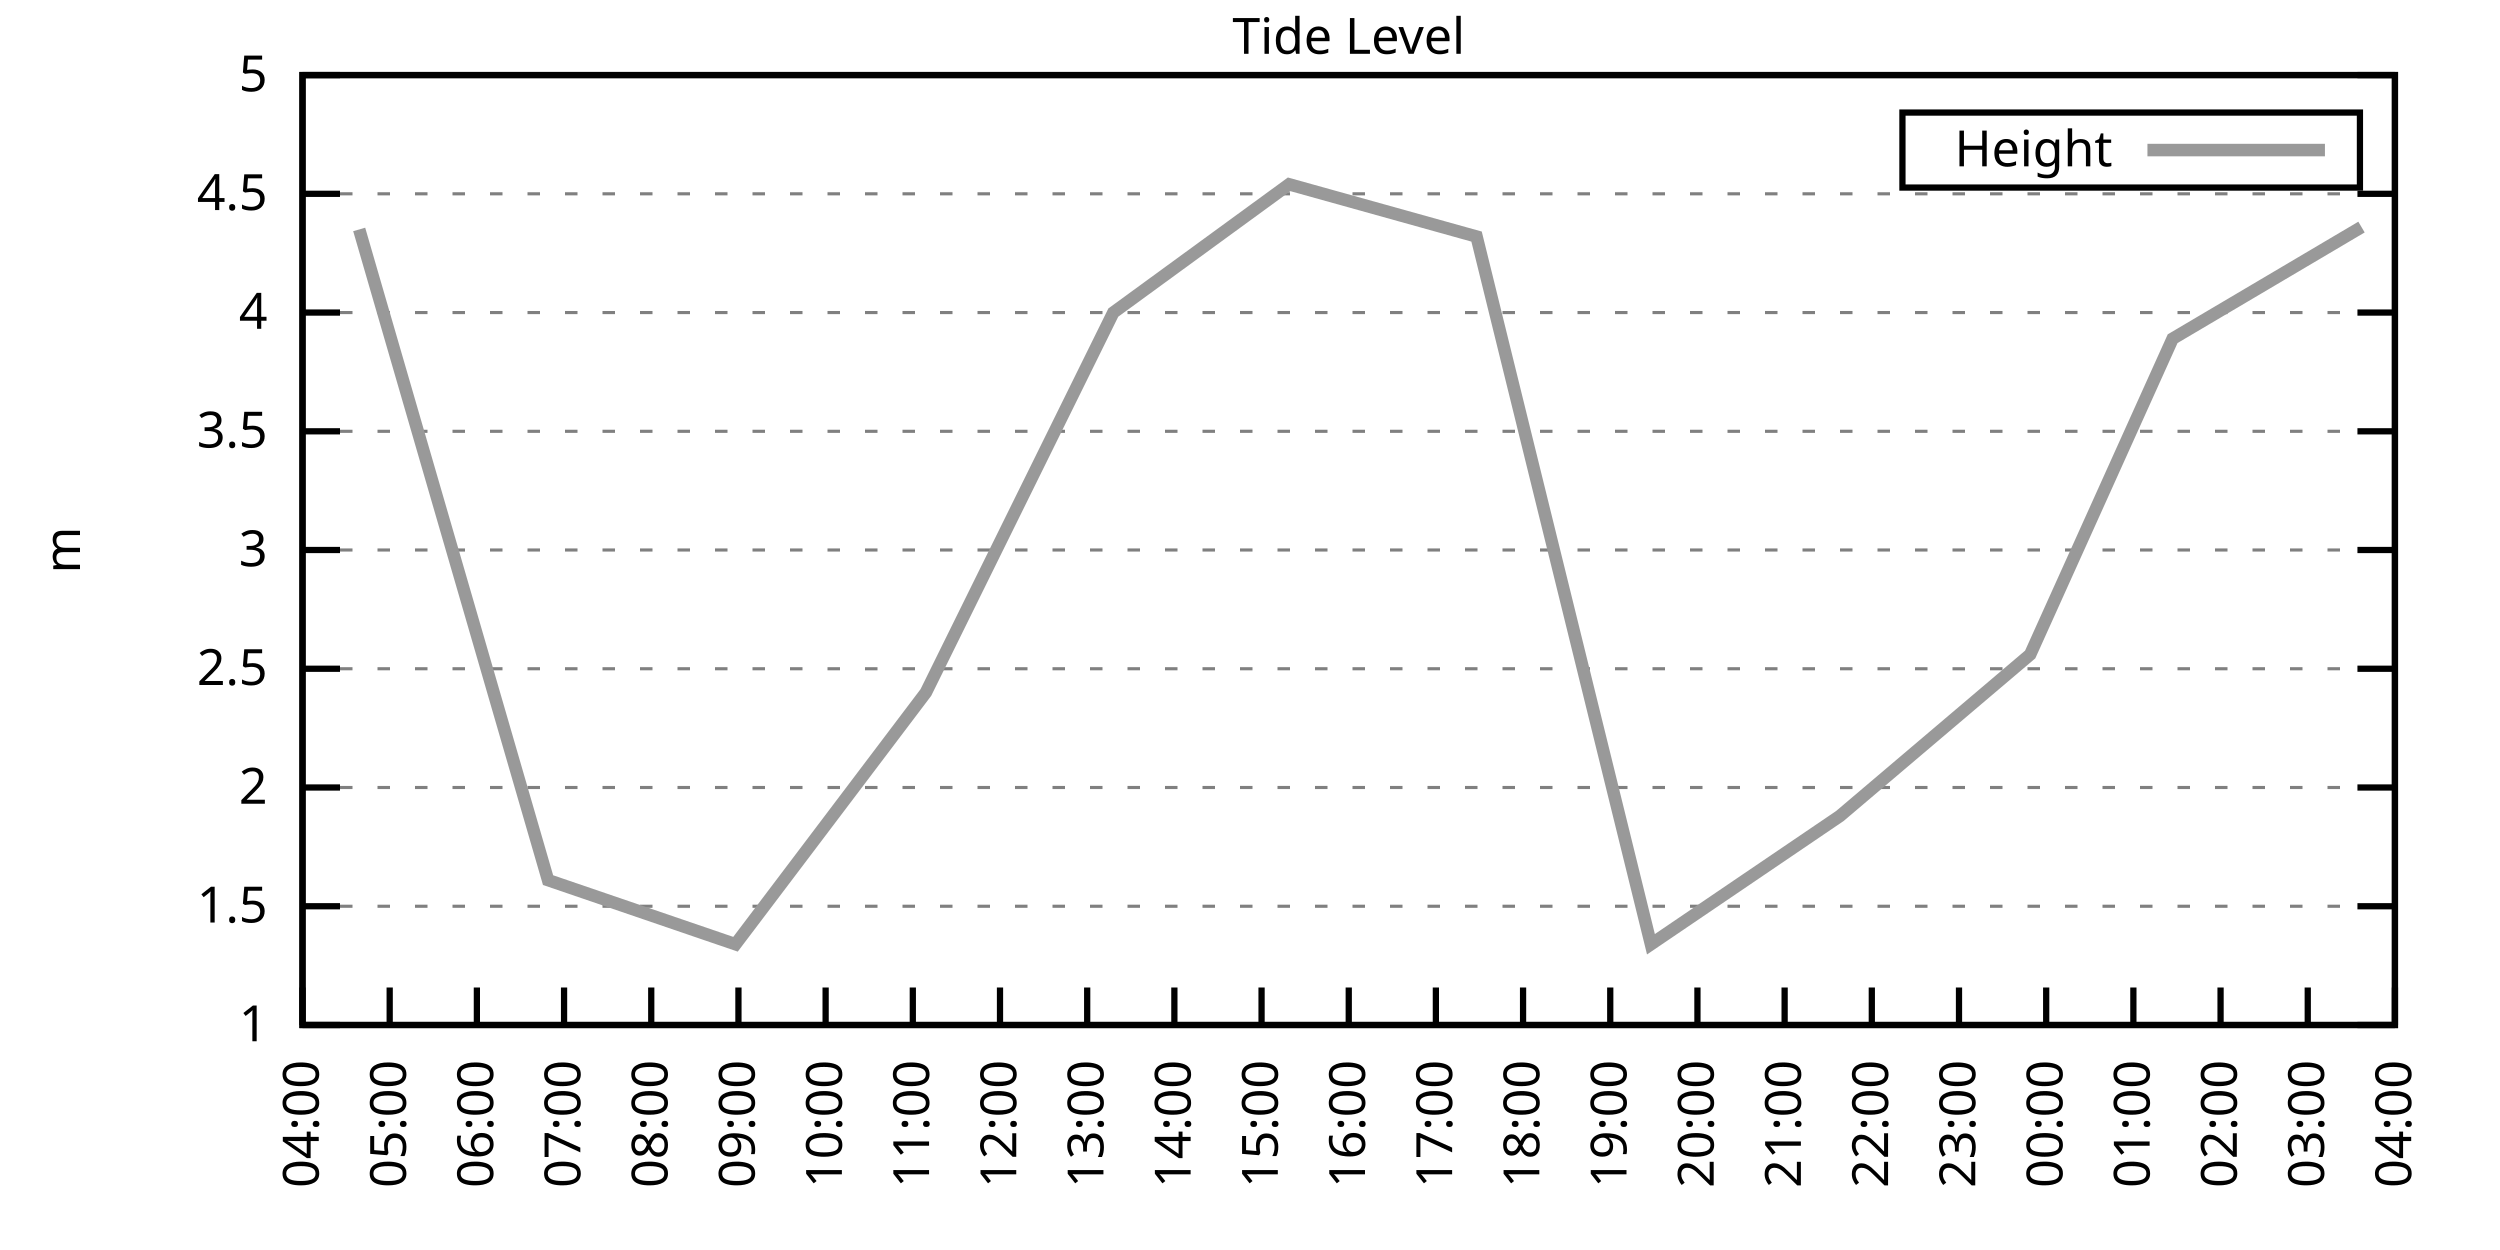
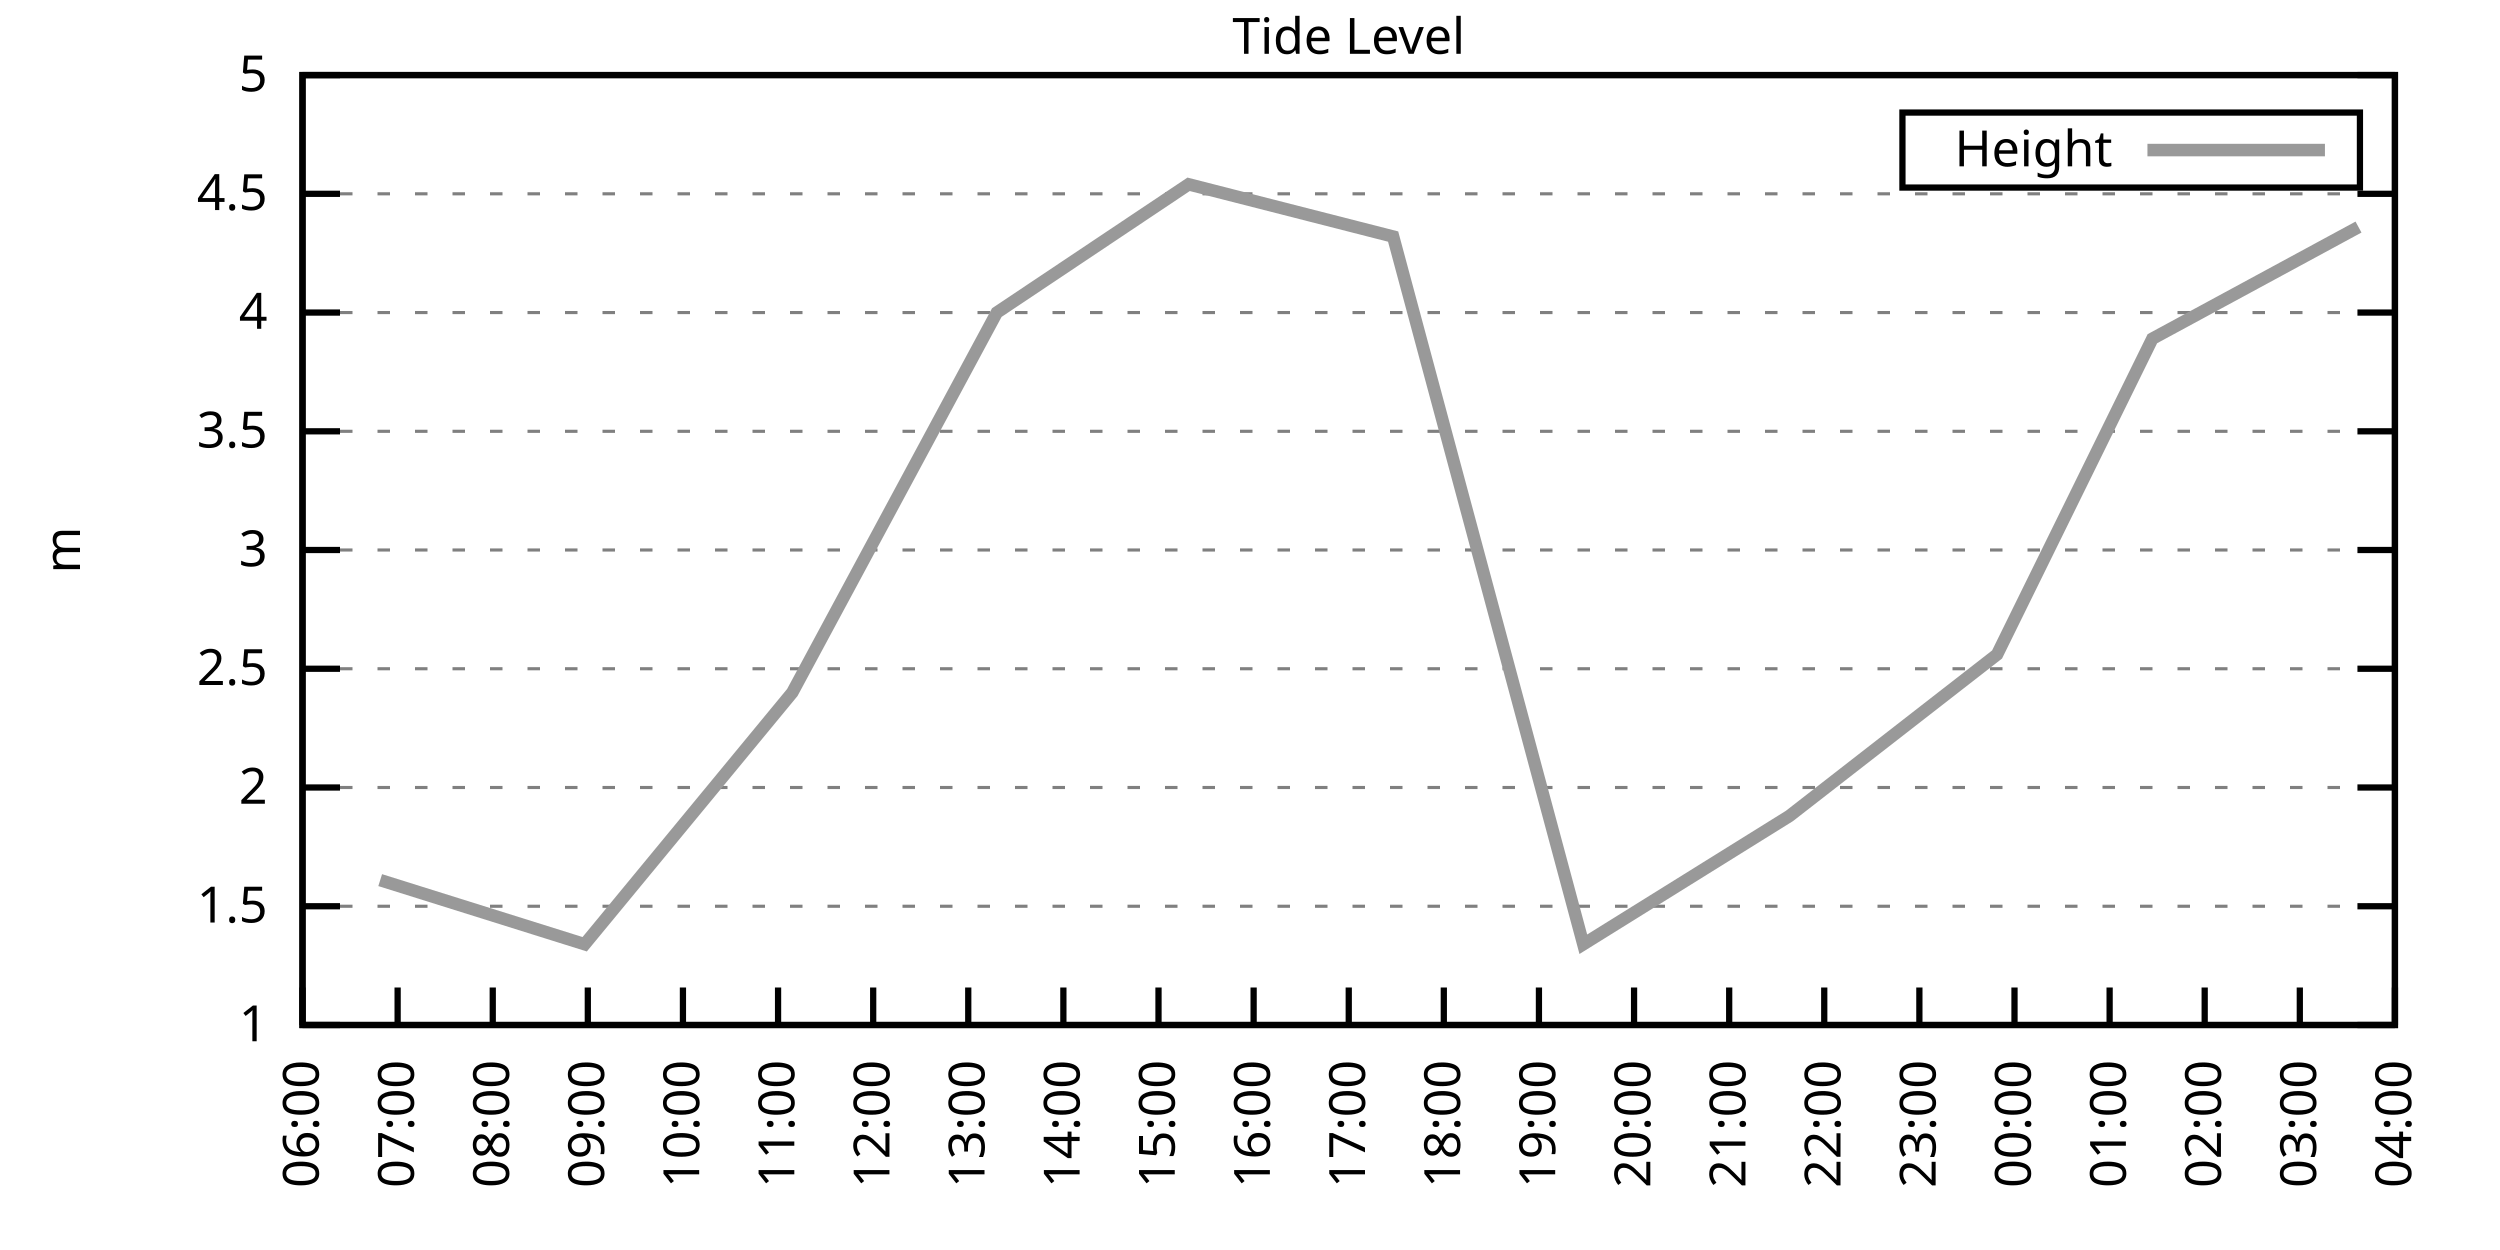
<svg xmlns="http://www.w3.org/2000/svg" xmlns:xlink="http://www.w3.org/1999/xlink" width="400" height="200" viewBox="0 0 400 200">
  <g id="gnuplot_canvas">
    <rect x="0" y="0" width="400" height="200" fill="none" />
    <defs>
      <circle id="gpDot" r="0.5" stroke-width="0.5" stroke="currentColor" />
      <path id="gpPt0" stroke-width="0.333" stroke="currentColor" d="M-1,0 h2 M0,-1 v2" />
      <path id="gpPt1" stroke-width="0.333" stroke="currentColor" d="M-1,-1 L1,1 M1,-1 L-1,1" />
      <path id="gpPt2" stroke-width="0.333" stroke="currentColor" d="M-1,0 L1,0 M0,-1 L0,1 M-1,-1 L1,1 M-1,1 L1,-1" />
      <rect id="gpPt3" stroke-width="0.333" stroke="currentColor" x="-1" y="-1" width="2" height="2" />
      <rect id="gpPt4" stroke-width="0.333" stroke="currentColor" fill="currentColor" x="-1" y="-1" width="2" height="2" />
      <circle id="gpPt5" stroke-width="0.333" stroke="currentColor" cx="0" cy="0" r="1" />
      <use xlink:href="#gpPt5" id="gpPt6" fill="currentColor" stroke="none" />
      <path id="gpPt7" stroke-width="0.333" stroke="currentColor" d="M0,-1.33 L-1.33,0.67 L1.33,0.67 z" />
      <use xlink:href="#gpPt7" id="gpPt8" fill="currentColor" stroke="none" />
      <use xlink:href="#gpPt7" id="gpPt9" stroke="currentColor" transform="rotate(180)" />
      <use xlink:href="#gpPt9" id="gpPt10" fill="currentColor" stroke="none" />
      <use xlink:href="#gpPt3" id="gpPt11" stroke="currentColor" transform="rotate(45)" />
      <use xlink:href="#gpPt11" id="gpPt12" fill="currentColor" stroke="none" />
      <path id="gpPt13" stroke-width="0.333" stroke="currentColor" d="M0,1.330 L1.265,0.411 L0.782,-1.067 L-0.782,-1.076 L-1.265,0.411 z" />
      <use xlink:href="#gpPt13" id="gpPt14" fill="currentColor" stroke="none" />
      <filter id="textbox" filterUnits="objectBoundingBox" x="0" y="0" height="1" width="1">
        <feFlood flood-color="white" flood-opacity="1" result="bgnd" />
        <feComposite in="SourceGraphic" in2="bgnd" operator="atop" />
      </filter>
      <filter id="greybox" filterUnits="objectBoundingBox" x="0" y="0" height="1" width="1">
        <feFlood flood-color="lightgrey" flood-opacity="1" result="grey" />
        <feComposite in="SourceGraphic" in2="grey" operator="atop" />
      </filter>
    </defs>
    <g fill="none" color="white" stroke="currentColor" stroke-width="1.00" stroke-linecap="butt" stroke-linejoin="miter">
</g>
    <g fill="none" color="black" stroke="currentColor" stroke-width="1.00" stroke-linecap="butt" stroke-linejoin="miter">
      <g stroke="none" shape-rendering="crispEdges">
        <polygon fill="rgb(255, 255, 255)" points="48.40,164.00 383.18,164.00 383.18,12.02 48.40,12.02 " />
      </g>
    </g>
    <g fill="none" color="black" stroke="currentColor" stroke-width="1.00" stroke-linecap="butt" stroke-linejoin="miter">
</g>
    <g fill="none" color="black" stroke="black" stroke-width="0.50" stroke-linecap="butt" stroke-linejoin="miter">
</g>
    <g fill="none" color="gray" stroke="currentColor" stroke-width="0.50" stroke-linecap="butt" stroke-linejoin="miter">
      <path stroke="gray" stroke-dasharray="2,4" class="gridline" d="M48.40,164.00 L383.19,164.00  " />
    </g>
    <g fill="none" color="gray" stroke="gray" stroke-width="1.00" stroke-linecap="butt" stroke-linejoin="miter">
</g>
    <g fill="none" color="black" stroke="currentColor" stroke-width="1.00" stroke-linecap="butt" stroke-linejoin="miter">
      <path stroke="black" d="M48.40,164.00 L54.40,164.00 M383.19,164.00 L377.19,164.00  " />
      <g transform="translate(42.80,166.60)" stroke="none" fill="black" font-family="Sans" font-size="8.00" text-anchor="end">
        <text>
          <tspan font-family="Sans"> 1</tspan>
        </text>
      </g>
    </g>
    <g fill="none" color="black" stroke="currentColor" stroke-width="1.00" stroke-linecap="butt" stroke-linejoin="miter">
</g>
    <g fill="none" color="black" stroke="black" stroke-width="0.50" stroke-linecap="butt" stroke-linejoin="miter">
</g>
    <g fill="none" color="gray" stroke="currentColor" stroke-width="0.50" stroke-linecap="butt" stroke-linejoin="miter">
      <path stroke="gray" stroke-dasharray="2,4" class="gridline" d="M48.40,145.00 L383.19,145.00  " />
    </g>
    <g fill="none" color="gray" stroke="gray" stroke-width="1.00" stroke-linecap="butt" stroke-linejoin="miter">
</g>
    <g fill="none" color="black" stroke="currentColor" stroke-width="1.00" stroke-linecap="butt" stroke-linejoin="miter">
      <path stroke="black" d="M48.40,145.00 L54.40,145.00 M383.19,145.00 L377.19,145.00  " />
      <g transform="translate(42.80,147.60)" stroke="none" fill="black" font-family="Sans" font-size="8.00" text-anchor="end">
        <text>
          <tspan font-family="Sans"> 1.5</tspan>
        </text>
      </g>
    </g>
    <g fill="none" color="black" stroke="currentColor" stroke-width="1.00" stroke-linecap="butt" stroke-linejoin="miter">
</g>
    <g fill="none" color="black" stroke="black" stroke-width="0.50" stroke-linecap="butt" stroke-linejoin="miter">
</g>
    <g fill="none" color="gray" stroke="currentColor" stroke-width="0.50" stroke-linecap="butt" stroke-linejoin="miter">
      <path stroke="gray" stroke-dasharray="2,4" class="gridline" d="M48.40,126.00 L383.19,126.00  " />
    </g>
    <g fill="none" color="gray" stroke="gray" stroke-width="1.00" stroke-linecap="butt" stroke-linejoin="miter">
</g>
    <g fill="none" color="black" stroke="currentColor" stroke-width="1.00" stroke-linecap="butt" stroke-linejoin="miter">
      <path stroke="black" d="M48.40,126.00 L54.40,126.00 M383.19,126.00 L377.19,126.00  " />
      <g transform="translate(42.80,128.60)" stroke="none" fill="black" font-family="Sans" font-size="8.00" text-anchor="end">
        <text>
          <tspan font-family="Sans"> 2</tspan>
        </text>
      </g>
    </g>
    <g fill="none" color="black" stroke="currentColor" stroke-width="1.00" stroke-linecap="butt" stroke-linejoin="miter">
</g>
    <g fill="none" color="black" stroke="black" stroke-width="0.50" stroke-linecap="butt" stroke-linejoin="miter">
</g>
    <g fill="none" color="gray" stroke="currentColor" stroke-width="0.50" stroke-linecap="butt" stroke-linejoin="miter">
      <path stroke="gray" stroke-dasharray="2,4" class="gridline" d="M48.40,107.00 L383.19,107.00  " />
    </g>
    <g fill="none" color="gray" stroke="gray" stroke-width="1.00" stroke-linecap="butt" stroke-linejoin="miter">
</g>
    <g fill="none" color="black" stroke="currentColor" stroke-width="1.00" stroke-linecap="butt" stroke-linejoin="miter">
      <path stroke="black" d="M48.40,107.00 L54.40,107.00 M383.19,107.00 L377.19,107.00  " />
      <g transform="translate(42.80,109.60)" stroke="none" fill="black" font-family="Sans" font-size="8.00" text-anchor="end">
        <text>
          <tspan font-family="Sans"> 2.5</tspan>
        </text>
      </g>
    </g>
    <g fill="none" color="black" stroke="currentColor" stroke-width="1.00" stroke-linecap="butt" stroke-linejoin="miter">
</g>
    <g fill="none" color="black" stroke="black" stroke-width="0.50" stroke-linecap="butt" stroke-linejoin="miter">
</g>
    <g fill="none" color="gray" stroke="currentColor" stroke-width="0.50" stroke-linecap="butt" stroke-linejoin="miter">
      <path stroke="gray" stroke-dasharray="2,4" class="gridline" d="M48.40,88.00 L383.19,88.00  " />
    </g>
    <g fill="none" color="gray" stroke="gray" stroke-width="1.00" stroke-linecap="butt" stroke-linejoin="miter">
</g>
    <g fill="none" color="black" stroke="currentColor" stroke-width="1.00" stroke-linecap="butt" stroke-linejoin="miter">
      <path stroke="black" d="M48.40,88.00 L54.40,88.00 M383.19,88.00 L377.19,88.00  " />
      <g transform="translate(42.80,90.60)" stroke="none" fill="black" font-family="Sans" font-size="8.00" text-anchor="end">
        <text>
          <tspan font-family="Sans"> 3</tspan>
        </text>
      </g>
    </g>
    <g fill="none" color="black" stroke="currentColor" stroke-width="1.00" stroke-linecap="butt" stroke-linejoin="miter">
</g>
    <g fill="none" color="black" stroke="black" stroke-width="0.50" stroke-linecap="butt" stroke-linejoin="miter">
</g>
    <g fill="none" color="gray" stroke="currentColor" stroke-width="0.50" stroke-linecap="butt" stroke-linejoin="miter">
      <path stroke="gray" stroke-dasharray="2,4" class="gridline" d="M48.40,69.01 L383.19,69.01  " />
    </g>
    <g fill="none" color="gray" stroke="gray" stroke-width="1.00" stroke-linecap="butt" stroke-linejoin="miter">
</g>
    <g fill="none" color="black" stroke="currentColor" stroke-width="1.00" stroke-linecap="butt" stroke-linejoin="miter">
      <path stroke="black" d="M48.40,69.01 L54.40,69.01 M383.19,69.01 L377.19,69.01  " />
      <g transform="translate(42.80,71.61)" stroke="none" fill="black" font-family="Sans" font-size="8.00" text-anchor="end">
        <text>
          <tspan font-family="Sans"> 3.5</tspan>
        </text>
      </g>
    </g>
    <g fill="none" color="black" stroke="currentColor" stroke-width="1.00" stroke-linecap="butt" stroke-linejoin="miter">
</g>
    <g fill="none" color="black" stroke="black" stroke-width="0.50" stroke-linecap="butt" stroke-linejoin="miter">
</g>
    <g fill="none" color="gray" stroke="currentColor" stroke-width="0.50" stroke-linecap="butt" stroke-linejoin="miter">
      <path stroke="gray" stroke-dasharray="2,4" class="gridline" d="M48.40,50.01 L383.19,50.01  " />
    </g>
    <g fill="none" color="gray" stroke="gray" stroke-width="1.00" stroke-linecap="butt" stroke-linejoin="miter">
</g>
    <g fill="none" color="black" stroke="currentColor" stroke-width="1.00" stroke-linecap="butt" stroke-linejoin="miter">
      <path stroke="black" d="M48.40,50.01 L54.40,50.01 M383.19,50.01 L377.19,50.01  " />
      <g transform="translate(42.80,52.61)" stroke="none" fill="black" font-family="Sans" font-size="8.00" text-anchor="end">
        <text>
          <tspan font-family="Sans"> 4</tspan>
        </text>
      </g>
    </g>
    <g fill="none" color="black" stroke="currentColor" stroke-width="1.00" stroke-linecap="butt" stroke-linejoin="miter">
</g>
    <g fill="none" color="black" stroke="black" stroke-width="0.50" stroke-linecap="butt" stroke-linejoin="miter">
</g>
    <g fill="none" color="gray" stroke="currentColor" stroke-width="0.50" stroke-linecap="butt" stroke-linejoin="miter">
      <path stroke="gray" stroke-dasharray="2,4" class="gridline" d="M48.40,31.01 L383.19,31.01  " />
    </g>
    <g fill="none" color="gray" stroke="gray" stroke-width="1.00" stroke-linecap="butt" stroke-linejoin="miter">
</g>
    <g fill="none" color="black" stroke="currentColor" stroke-width="1.00" stroke-linecap="butt" stroke-linejoin="miter">
      <path stroke="black" d="M48.40,31.01 L54.40,31.01 M383.19,31.01 L377.19,31.01  " />
      <g transform="translate(42.80,33.61)" stroke="none" fill="black" font-family="Sans" font-size="8.00" text-anchor="end">
        <text>
          <tspan font-family="Sans"> 4.5</tspan>
        </text>
      </g>
    </g>
    <g fill="none" color="black" stroke="currentColor" stroke-width="1.00" stroke-linecap="butt" stroke-linejoin="miter">
</g>
    <g fill="none" color="black" stroke="black" stroke-width="0.50" stroke-linecap="butt" stroke-linejoin="miter">
</g>
    <g fill="none" color="gray" stroke="currentColor" stroke-width="0.50" stroke-linecap="butt" stroke-linejoin="miter">
      <path stroke="gray" stroke-dasharray="2,4" class="gridline" d="M48.40,12.01 L383.19,12.01  " />
    </g>
    <g fill="none" color="gray" stroke="gray" stroke-width="1.00" stroke-linecap="butt" stroke-linejoin="miter">
</g>
    <g fill="none" color="black" stroke="currentColor" stroke-width="1.00" stroke-linecap="butt" stroke-linejoin="miter">
      <path stroke="black" d="M48.40,12.01 L54.40,12.01 M383.19,12.01 L377.19,12.01  " />
      <g transform="translate(42.80,14.61)" stroke="none" fill="black" font-family="Sans" font-size="8.00" text-anchor="end">
        <text>
          <tspan font-family="Sans"> 5</tspan>
        </text>
      </g>
    </g>
    <g fill="none" color="black" stroke="currentColor" stroke-width="1.00" stroke-linecap="butt" stroke-linejoin="miter">
      <path stroke="black" d="M48.40,164.00 L48.40,158.00  " />
      <g transform="translate(51.00,169.60) rotate(270.00)" stroke="none" fill="black" font-family="Sans" font-size="8.00" text-anchor="end">
        <text>
-           <tspan font-family="Sans">04:00</tspan>
-         </text>
-       </g>
-     </g>
-     <g fill="none" color="black" stroke="currentColor" stroke-width="1.00" stroke-linecap="butt" stroke-linejoin="miter">
-       <path stroke="black" d="M62.35,164.00 L62.35,158.00  " />
-       <g transform="translate(64.95,169.60) rotate(270.00)" stroke="none" fill="black" font-family="Sans" font-size="8.00" text-anchor="end">
-         <text>
-           <tspan font-family="Sans">05:00</tspan>
-         </text>
-       </g>
-     </g>
-     <g fill="none" color="black" stroke="currentColor" stroke-width="1.00" stroke-linecap="butt" stroke-linejoin="miter">
-       <path stroke="black" d="M76.30,164.00 L76.30,158.00  " />
-       <g transform="translate(78.90,169.60) rotate(270.00)" stroke="none" fill="black" font-family="Sans" font-size="8.00" text-anchor="end">
-         <text>
          <tspan font-family="Sans">06:00</tspan>
        </text>
      </g>
    </g>
    <g fill="none" color="black" stroke="currentColor" stroke-width="1.00" stroke-linecap="butt" stroke-linejoin="miter">
-       <path stroke="black" d="M90.25,164.00 L90.25,158.00  " />
-       <g transform="translate(92.85,169.60) rotate(270.00)" stroke="none" fill="black" font-family="Sans" font-size="8.00" text-anchor="end">
+       <path stroke="black" d="M63.62,164.00 L63.62,158.00  " />
+       <g transform="translate(66.22,169.60) rotate(270.00)" stroke="none" fill="black" font-family="Sans" font-size="8.00" text-anchor="end">
        <text>
          <tspan font-family="Sans">07:00</tspan>
        </text>
      </g>
    </g>
    <g fill="none" color="black" stroke="currentColor" stroke-width="1.00" stroke-linecap="butt" stroke-linejoin="miter">
-       <path stroke="black" d="M104.20,164.00 L104.20,158.00  " />
-       <g transform="translate(106.80,169.60) rotate(270.00)" stroke="none" fill="black" font-family="Sans" font-size="8.00" text-anchor="end">
+       <path stroke="black" d="M78.84,164.00 L78.84,158.00  " />
+       <g transform="translate(81.44,169.60) rotate(270.00)" stroke="none" fill="black" font-family="Sans" font-size="8.00" text-anchor="end">
        <text>
          <tspan font-family="Sans">08:00</tspan>
        </text>
      </g>
    </g>
    <g fill="none" color="black" stroke="currentColor" stroke-width="1.00" stroke-linecap="butt" stroke-linejoin="miter">
-       <path stroke="black" d="M118.15,164.00 L118.15,158.00  " />
-       <g transform="translate(120.75,169.60) rotate(270.00)" stroke="none" fill="black" font-family="Sans" font-size="8.00" text-anchor="end">
+       <path stroke="black" d="M94.05,164.00 L94.05,158.00  " />
+       <g transform="translate(96.65,169.60) rotate(270.00)" stroke="none" fill="black" font-family="Sans" font-size="8.00" text-anchor="end">
        <text>
          <tspan font-family="Sans">09:00</tspan>
        </text>
      </g>
    </g>
    <g fill="none" color="black" stroke="currentColor" stroke-width="1.00" stroke-linecap="butt" stroke-linejoin="miter">
-       <path stroke="black" d="M132.10,164.00 L132.10,158.00  " />
-       <g transform="translate(134.70,169.60) rotate(270.00)" stroke="none" fill="black" font-family="Sans" font-size="8.00" text-anchor="end">
+       <path stroke="black" d="M109.27,164.00 L109.27,158.00  " />
+       <g transform="translate(111.87,169.60) rotate(270.00)" stroke="none" fill="black" font-family="Sans" font-size="8.00" text-anchor="end">
        <text>
          <tspan font-family="Sans">10:00</tspan>
        </text>
      </g>
    </g>
    <g fill="none" color="black" stroke="currentColor" stroke-width="1.00" stroke-linecap="butt" stroke-linejoin="miter">
-       <path stroke="black" d="M146.05,164.00 L146.05,158.00  " />
-       <g transform="translate(148.65,169.60) rotate(270.00)" stroke="none" fill="black" font-family="Sans" font-size="8.00" text-anchor="end">
+       <path stroke="black" d="M124.49,164.00 L124.49,158.00  " />
+       <g transform="translate(127.09,169.60) rotate(270.00)" stroke="none" fill="black" font-family="Sans" font-size="8.00" text-anchor="end">
        <text>
          <tspan font-family="Sans">11:00</tspan>
        </text>
      </g>
    </g>
    <g fill="none" color="black" stroke="currentColor" stroke-width="1.00" stroke-linecap="butt" stroke-linejoin="miter">
-       <path stroke="black" d="M160.00,164.00 L160.00,158.00  " />
-       <g transform="translate(162.60,169.60) rotate(270.00)" stroke="none" fill="black" font-family="Sans" font-size="8.00" text-anchor="end">
+       <path stroke="black" d="M139.71,164.00 L139.71,158.00  " />
+       <g transform="translate(142.31,169.60) rotate(270.00)" stroke="none" fill="black" font-family="Sans" font-size="8.00" text-anchor="end">
        <text>
          <tspan font-family="Sans">12:00</tspan>
        </text>
      </g>
    </g>
    <g fill="none" color="black" stroke="currentColor" stroke-width="1.00" stroke-linecap="butt" stroke-linejoin="miter">
-       <path stroke="black" d="M173.95,164.00 L173.95,158.00  " />
-       <g transform="translate(176.55,169.60) rotate(270.00)" stroke="none" fill="black" font-family="Sans" font-size="8.00" text-anchor="end">
+       <path stroke="black" d="M154.92,164.00 L154.92,158.00  " />
+       <g transform="translate(157.52,169.60) rotate(270.00)" stroke="none" fill="black" font-family="Sans" font-size="8.00" text-anchor="end">
        <text>
          <tspan font-family="Sans">13:00</tspan>
        </text>
      </g>
    </g>
    <g fill="none" color="black" stroke="currentColor" stroke-width="1.00" stroke-linecap="butt" stroke-linejoin="miter">
-       <path stroke="black" d="M187.90,164.00 L187.90,158.00  " />
-       <g transform="translate(190.50,169.60) rotate(270.00)" stroke="none" fill="black" font-family="Sans" font-size="8.00" text-anchor="end">
+       <path stroke="black" d="M170.14,164.00 L170.14,158.00  " />
+       <g transform="translate(172.74,169.60) rotate(270.00)" stroke="none" fill="black" font-family="Sans" font-size="8.00" text-anchor="end">
        <text>
          <tspan font-family="Sans">14:00</tspan>
        </text>
      </g>
    </g>
    <g fill="none" color="black" stroke="currentColor" stroke-width="1.00" stroke-linecap="butt" stroke-linejoin="miter">
-       <path stroke="black" d="M201.85,164.00 L201.85,158.00  " />
-       <g transform="translate(204.45,169.60) rotate(270.00)" stroke="none" fill="black" font-family="Sans" font-size="8.00" text-anchor="end">
+       <path stroke="black" d="M185.36,164.00 L185.36,158.00  " />
+       <g transform="translate(187.96,169.60) rotate(270.00)" stroke="none" fill="black" font-family="Sans" font-size="8.00" text-anchor="end">
        <text>
          <tspan font-family="Sans">15:00</tspan>
+         </text>
+       </g>
+     </g>
+     <g fill="none" color="black" stroke="currentColor" stroke-width="1.00" stroke-linecap="butt" stroke-linejoin="miter">
+       <path stroke="black" d="M200.58,164.00 L200.58,158.00  " />
+       <g transform="translate(203.18,169.60) rotate(270.00)" stroke="none" fill="black" font-family="Sans" font-size="8.00" text-anchor="end">
+         <text>
+           <tspan font-family="Sans">16:00</tspan>
        </text>
      </g>
    </g>
    <g fill="none" color="black" stroke="currentColor" stroke-width="1.00" stroke-linecap="butt" stroke-linejoin="miter">
      <path stroke="black" d="M215.80,164.00 L215.80,158.00  " />
      <g transform="translate(218.40,169.60) rotate(270.00)" stroke="none" fill="black" font-family="Sans" font-size="8.00" text-anchor="end">
        <text>
-           <tspan font-family="Sans">16:00</tspan>
-         </text>
-       </g>
-     </g>
-     <g fill="none" color="black" stroke="currentColor" stroke-width="1.00" stroke-linecap="butt" stroke-linejoin="miter">
-       <path stroke="black" d="M229.74,164.00 L229.74,158.00  " />
-       <g transform="translate(232.34,169.60) rotate(270.00)" stroke="none" fill="black" font-family="Sans" font-size="8.00" text-anchor="end">
-         <text>
          <tspan font-family="Sans">17:00</tspan>
        </text>
      </g>
    </g>
    <g fill="none" color="black" stroke="currentColor" stroke-width="1.00" stroke-linecap="butt" stroke-linejoin="miter">
-       <path stroke="black" d="M243.69,164.00 L243.69,158.00  " />
-       <g transform="translate(246.29,169.60) rotate(270.00)" stroke="none" fill="black" font-family="Sans" font-size="8.00" text-anchor="end">
+       <path stroke="black" d="M231.01,164.00 L231.01,158.00  " />
+       <g transform="translate(233.61,169.60) rotate(270.00)" stroke="none" fill="black" font-family="Sans" font-size="8.00" text-anchor="end">
        <text>
          <tspan font-family="Sans">18:00</tspan>
        </text>
      </g>
    </g>
    <g fill="none" color="black" stroke="currentColor" stroke-width="1.00" stroke-linecap="butt" stroke-linejoin="miter">
-       <path stroke="black" d="M257.64,164.00 L257.64,158.00  " />
-       <g transform="translate(260.24,169.60) rotate(270.00)" stroke="none" fill="black" font-family="Sans" font-size="8.00" text-anchor="end">
+       <path stroke="black" d="M246.23,164.00 L246.23,158.00  " />
+       <g transform="translate(248.83,169.60) rotate(270.00)" stroke="none" fill="black" font-family="Sans" font-size="8.00" text-anchor="end">
        <text>
          <tspan font-family="Sans">19:00</tspan>
        </text>
      </g>
    </g>
    <g fill="none" color="black" stroke="currentColor" stroke-width="1.00" stroke-linecap="butt" stroke-linejoin="miter">
-       <path stroke="black" d="M271.59,164.00 L271.59,158.00  " />
-       <g transform="translate(274.19,169.60) rotate(270.00)" stroke="none" fill="black" font-family="Sans" font-size="8.00" text-anchor="end">
+       <path stroke="black" d="M261.45,164.00 L261.45,158.00  " />
+       <g transform="translate(264.05,169.60) rotate(270.00)" stroke="none" fill="black" font-family="Sans" font-size="8.00" text-anchor="end">
        <text>
          <tspan font-family="Sans">20:00</tspan>
        </text>
      </g>
    </g>
    <g fill="none" color="black" stroke="currentColor" stroke-width="1.00" stroke-linecap="butt" stroke-linejoin="miter">
-       <path stroke="black" d="M285.54,164.00 L285.54,158.00  " />
-       <g transform="translate(288.14,169.60) rotate(270.00)" stroke="none" fill="black" font-family="Sans" font-size="8.00" text-anchor="end">
+       <path stroke="black" d="M276.67,164.00 L276.67,158.00  " />
+       <g transform="translate(279.27,169.60) rotate(270.00)" stroke="none" fill="black" font-family="Sans" font-size="8.00" text-anchor="end">
        <text>
          <tspan font-family="Sans">21:00</tspan>
        </text>
      </g>
    </g>
    <g fill="none" color="black" stroke="currentColor" stroke-width="1.00" stroke-linecap="butt" stroke-linejoin="miter">
-       <path stroke="black" d="M299.49,164.00 L299.49,158.00  " />
-       <g transform="translate(302.09,169.60) rotate(270.00)" stroke="none" fill="black" font-family="Sans" font-size="8.00" text-anchor="end">
+       <path stroke="black" d="M291.88,164.00 L291.88,158.00  " />
+       <g transform="translate(294.48,169.60) rotate(270.00)" stroke="none" fill="black" font-family="Sans" font-size="8.00" text-anchor="end">
        <text>
          <tspan font-family="Sans">22:00</tspan>
        </text>
      </g>
    </g>
    <g fill="none" color="black" stroke="currentColor" stroke-width="1.00" stroke-linecap="butt" stroke-linejoin="miter">
-       <path stroke="black" d="M313.44,164.00 L313.44,158.00  " />
-       <g transform="translate(316.04,169.60) rotate(270.00)" stroke="none" fill="black" font-family="Sans" font-size="8.00" text-anchor="end">
+       <path stroke="black" d="M307.10,164.00 L307.10,158.00  " />
+       <g transform="translate(309.70,169.60) rotate(270.00)" stroke="none" fill="black" font-family="Sans" font-size="8.00" text-anchor="end">
        <text>
          <tspan font-family="Sans">23:00</tspan>
        </text>
      </g>
    </g>
    <g fill="none" color="black" stroke="currentColor" stroke-width="1.00" stroke-linecap="butt" stroke-linejoin="miter">
-       <path stroke="black" d="M327.39,164.00 L327.39,158.00  " />
-       <g transform="translate(329.99,169.60) rotate(270.00)" stroke="none" fill="black" font-family="Sans" font-size="8.00" text-anchor="end">
+       <path stroke="black" d="M322.32,164.00 L322.32,158.00  " />
+       <g transform="translate(324.92,169.60) rotate(270.00)" stroke="none" fill="black" font-family="Sans" font-size="8.00" text-anchor="end">
        <text>
          <tspan font-family="Sans">00:00</tspan>
        </text>
      </g>
    </g>
    <g fill="none" color="black" stroke="currentColor" stroke-width="1.00" stroke-linecap="butt" stroke-linejoin="miter">
-       <path stroke="black" d="M341.34,164.00 L341.34,158.00  " />
-       <g transform="translate(343.94,169.60) rotate(270.00)" stroke="none" fill="black" font-family="Sans" font-size="8.00" text-anchor="end">
+       <path stroke="black" d="M337.54,164.00 L337.54,158.00  " />
+       <g transform="translate(340.14,169.60) rotate(270.00)" stroke="none" fill="black" font-family="Sans" font-size="8.00" text-anchor="end">
        <text>
          <tspan font-family="Sans">01:00</tspan>
        </text>
      </g>
    </g>
    <g fill="none" color="black" stroke="currentColor" stroke-width="1.00" stroke-linecap="butt" stroke-linejoin="miter">
-       <path stroke="black" d="M355.29,164.00 L355.29,158.00  " />
-       <g transform="translate(357.89,169.60) rotate(270.00)" stroke="none" fill="black" font-family="Sans" font-size="8.00" text-anchor="end">
+       <path stroke="black" d="M352.75,164.00 L352.75,158.00  " />
+       <g transform="translate(355.35,169.60) rotate(270.00)" stroke="none" fill="black" font-family="Sans" font-size="8.00" text-anchor="end">
        <text>
          <tspan font-family="Sans">02:00</tspan>
        </text>
      </g>
    </g>
    <g fill="none" color="black" stroke="currentColor" stroke-width="1.00" stroke-linecap="butt" stroke-linejoin="miter">
-       <path stroke="black" d="M369.24,164.00 L369.24,158.00  " />
-       <g transform="translate(371.84,169.60) rotate(270.00)" stroke="none" fill="black" font-family="Sans" font-size="8.00" text-anchor="end">
+       <path stroke="black" d="M367.97,164.00 L367.97,158.00  " />
+       <g transform="translate(370.57,169.60) rotate(270.00)" stroke="none" fill="black" font-family="Sans" font-size="8.00" text-anchor="end">
        <text>
          <tspan font-family="Sans">03:00</tspan>
        </text>
      </g>
    </g>
    <g fill="none" color="black" stroke="currentColor" stroke-width="1.00" stroke-linecap="butt" stroke-linejoin="miter">
      <path stroke="black" d="M383.19,164.00 L383.19,158.00  " />
      <g transform="translate(385.79,169.60) rotate(270.00)" stroke="none" fill="black" font-family="Sans" font-size="8.00" text-anchor="end">
        <text>
          <tspan font-family="Sans">04:00</tspan>
        </text>
      </g>
    </g>
    <g fill="none" color="black" stroke="currentColor" stroke-width="1.00" stroke-linecap="butt" stroke-linejoin="miter">
</g>
    <g fill="none" color="black" stroke="currentColor" stroke-width="1.00" stroke-linecap="butt" stroke-linejoin="miter">
      <path stroke="black" d="M48.40,12.01 L48.40,164.00 L383.19,164.00 L383.19,12.01 L48.40,12.01 Z  " />
    </g>
    <g fill="none" color="black" stroke="currentColor" stroke-width="1.00" stroke-linecap="butt" stroke-linejoin="miter">
</g>
    <g fill="none" color="black" stroke="currentColor" stroke-width="1.00" stroke-linecap="butt" stroke-linejoin="miter">
      <path stroke="black" d="M304.39,30.01 L304.39,18.01 L377.59,18.01 L377.59,30.01 L304.39,30.01 Z  " />
    </g>
    <g id="Tide_level_plot_1">
      <g fill="none" color="white" stroke="black" stroke-width="2.00" stroke-linecap="butt" stroke-linejoin="miter">
</g>
      <g fill="none" color="black" stroke="currentColor" stroke-width="2.00" stroke-linecap="butt" stroke-linejoin="miter">
        <g transform="translate(337.99,26.61)" stroke="none" fill="black" font-family="Sans" font-size="8.00" text-anchor="end">
          <text>
            <tspan font-family="Sans">Height</tspan>
          </text>
        </g>
      </g>
      <g fill="none" color="black" stroke="currentColor" stroke-width="2.00" stroke-linecap="butt" stroke-linejoin="miter">
-         <path stroke="rgb(153, 153, 153)" d="M343.59,24.01 L371.99,24.01 M57.47,36.71 L87.69,140.82 L117.68,151.08 L148.14,110.80 L178.13,50.01 L206.26,29.49   L236.25,37.85 L264.15,151.08 L294.38,130.56 L324.83,104.72 L347.62,54.19 L377.84,36.33  " />
+         <path stroke="rgb(153, 153, 153)" d="M343.59,24.01 L371.99,24.01 M60.83,140.82 L93.55,151.08 L126.77,110.80 L159.49,50.01 L190.18,29.49 L222.90,37.85   L253.33,151.08 L286.30,130.56 L319.53,104.72 L344.38,54.19 L377.36,36.33  " />
      </g>
    </g>
    <g fill="none" color="black" stroke="currentColor" stroke-width="2.00" stroke-linecap="butt" stroke-linejoin="miter">
</g>
    <g fill="none" color="black" stroke="black" stroke-width="1.00" stroke-linecap="butt" stroke-linejoin="miter">
</g>
    <g fill="none" color="black" stroke="currentColor" stroke-width="1.00" stroke-linecap="butt" stroke-linejoin="miter">
      <path stroke="black" d="M48.40,12.01 L48.40,164.00 L383.19,164.00 L383.19,12.01 L48.40,12.01 Z  " />
      <g transform="translate(12.80,88.01) rotate(270.00)" stroke="none" fill="black" font-family="Sans" font-size="8.00" text-anchor="middle">
        <text>
          <tspan font-family="Sans">m</tspan>
        </text>
      </g>
    </g>
    <g fill="none" color="black" stroke="currentColor" stroke-width="1.00" stroke-linecap="butt" stroke-linejoin="miter">
</g>
    <g fill="none" color="black" stroke="currentColor" stroke-width="1.00" stroke-linecap="butt" stroke-linejoin="miter">
      <g transform="translate(215.79,8.61)" stroke="none" fill="black" font-family="Sans" font-size="8.00" text-anchor="middle">
        <text>
          <tspan font-family="Sans">Tide Level</tspan>
        </text>
      </g>
    </g>
    <g fill="none" color="black" stroke="currentColor" stroke-width="1.00" stroke-linecap="butt" stroke-linejoin="miter">
</g>
  </g>
</svg>
